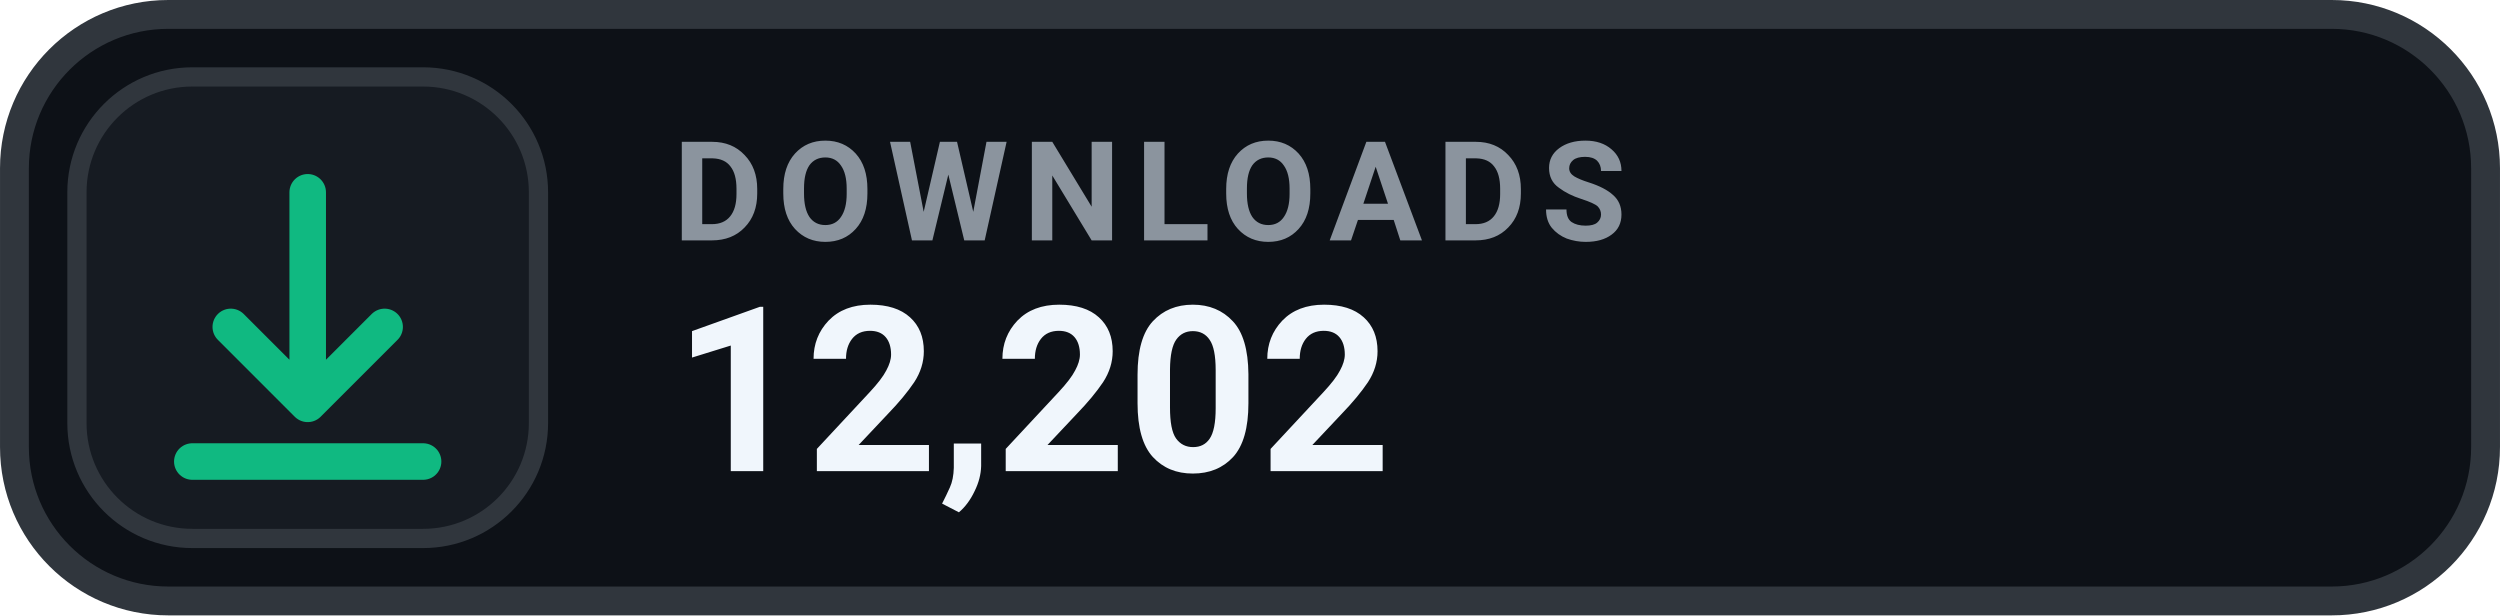
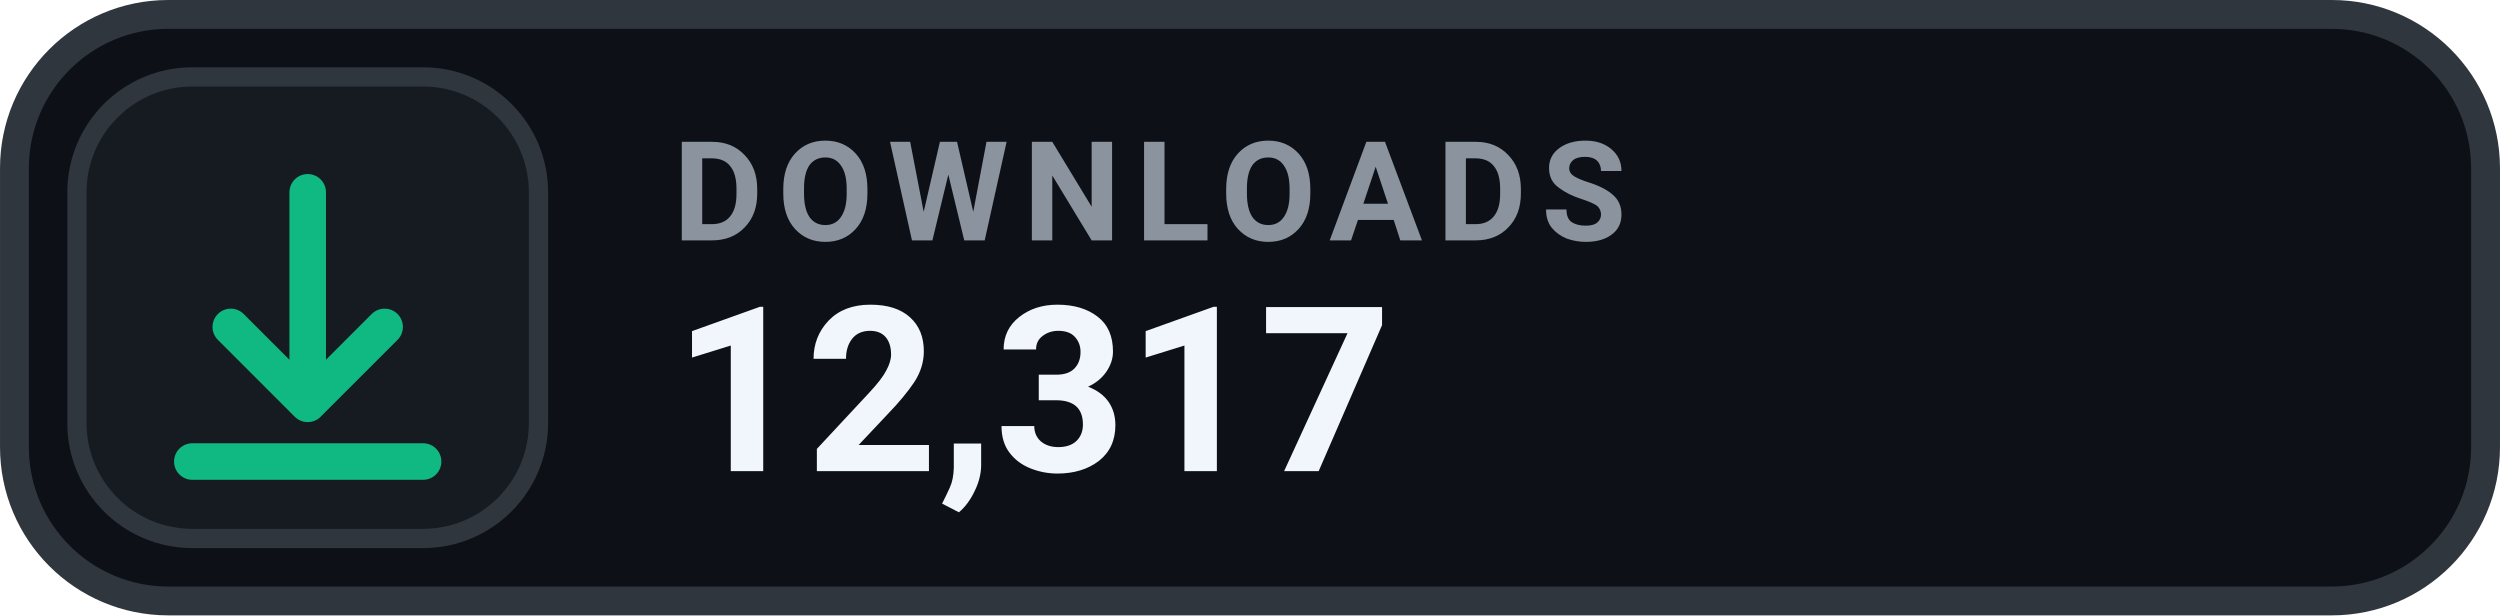
- <svg xmlns="http://www.w3.org/2000/svg" width="126" height="31.015" viewBox="0 0 130 32" role="img" aria-label="DOWNLOADS 12,202">
+ <svg xmlns="http://www.w3.org/2000/svg" width="126" height="31.015" viewBox="0 0 130 32" role="img" aria-label="DOWNLOADS 12,317">
  <rect x=".75" y=".75" width="128.5" height="30.5" rx="8" fill="#0D1117" stroke="#30363D" stroke-width="1.5" />
  <rect x="4" y="4" width="24" height="24" rx="6" fill="#161B22" stroke="#30363D" stroke-width="1" />
  <g transform="translate(16 16)" style="color:#10B981;">
    <path d="M0 -6 v11 m0 0 l4 -4 m-4 4 l-4 -4 M-6 8 h12" fill="none" stroke="currentColor" stroke-width="1.9" stroke-linecap="round" stroke-linejoin="round" />
  </g>
  <text x="35" y="12.5" fill="#8B949E" font-family="-apple-system,BlinkMacSystemFont,'Segoe UI',Roboto,Helvetica,Arial,sans-serif" font-size="7.2" font-weight="700" letter-spacing=".75">DOWNLOADS</text>
-   <text x="35" y="24.5" fill="#F0F6FC" font-family="-apple-system,BlinkMacSystemFont,'Segoe UI',Roboto,Helvetica,Arial,sans-serif" font-size="12" font-weight="700">12,202</text>
+   <text x="35" y="24.5" fill="#F0F6FC" font-family="-apple-system,BlinkMacSystemFont,'Segoe UI',Roboto,Helvetica,Arial,sans-serif" font-size="12" font-weight="700">12,317</text>
</svg>
